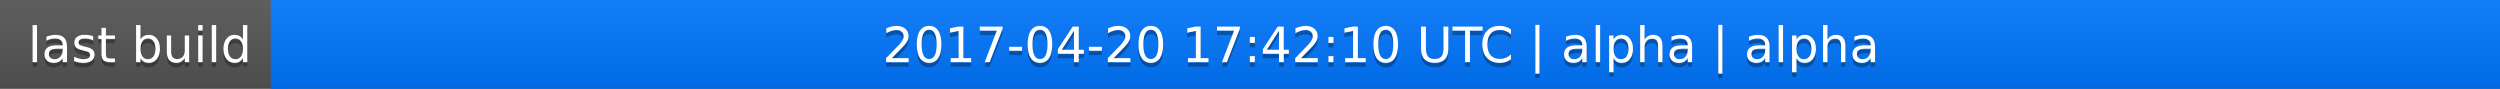
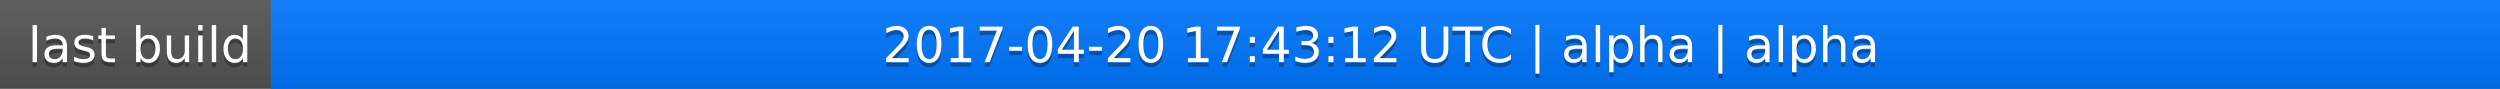
<svg xmlns="http://www.w3.org/2000/svg" width="563" height="20">
  <linearGradient id="a" x2="0" y2="100%">
    <stop offset="0" stop-color="#bbb" stop-opacity=".1" />
    <stop offset="1" stop-opacity=".1" />
  </linearGradient>
  <rect rx="0" width="563" height="20" fill="#555" />
  <rect rx="0" x="61" width="502" height="20" fill="#07f" />
  <path fill="#07f" d="M61 0h4v20h-4z" />
  <rect rx="0" width="563" height="20" fill="url(#a)" />
  <g fill="#fff" text-anchor="middle" font-family="DejaVu Sans,Verdana,Geneva,sans-serif" font-size="11">
    <text x="31.5" y="15" fill="#010101" fill-opacity=".3">last build</text>
    <text x="31.5" y="14">last build</text>
-     <text x="311" y="15" fill="#010101" fill-opacity=".3">2017-04-20 17:42:10 UTC | alpha | alpha</text>
-     <text x="311" y="14">2017-04-20 17:42:10 UTC | alpha | alpha</text>
+     <text x="311" y="15" fill="#010101" fill-opacity=".3">2017-04-20 17:43:12 UTC | alpha | alpha</text>
+     <text x="311" y="14">2017-04-20 17:43:12 UTC | alpha | alpha</text>
  </g>
</svg>
